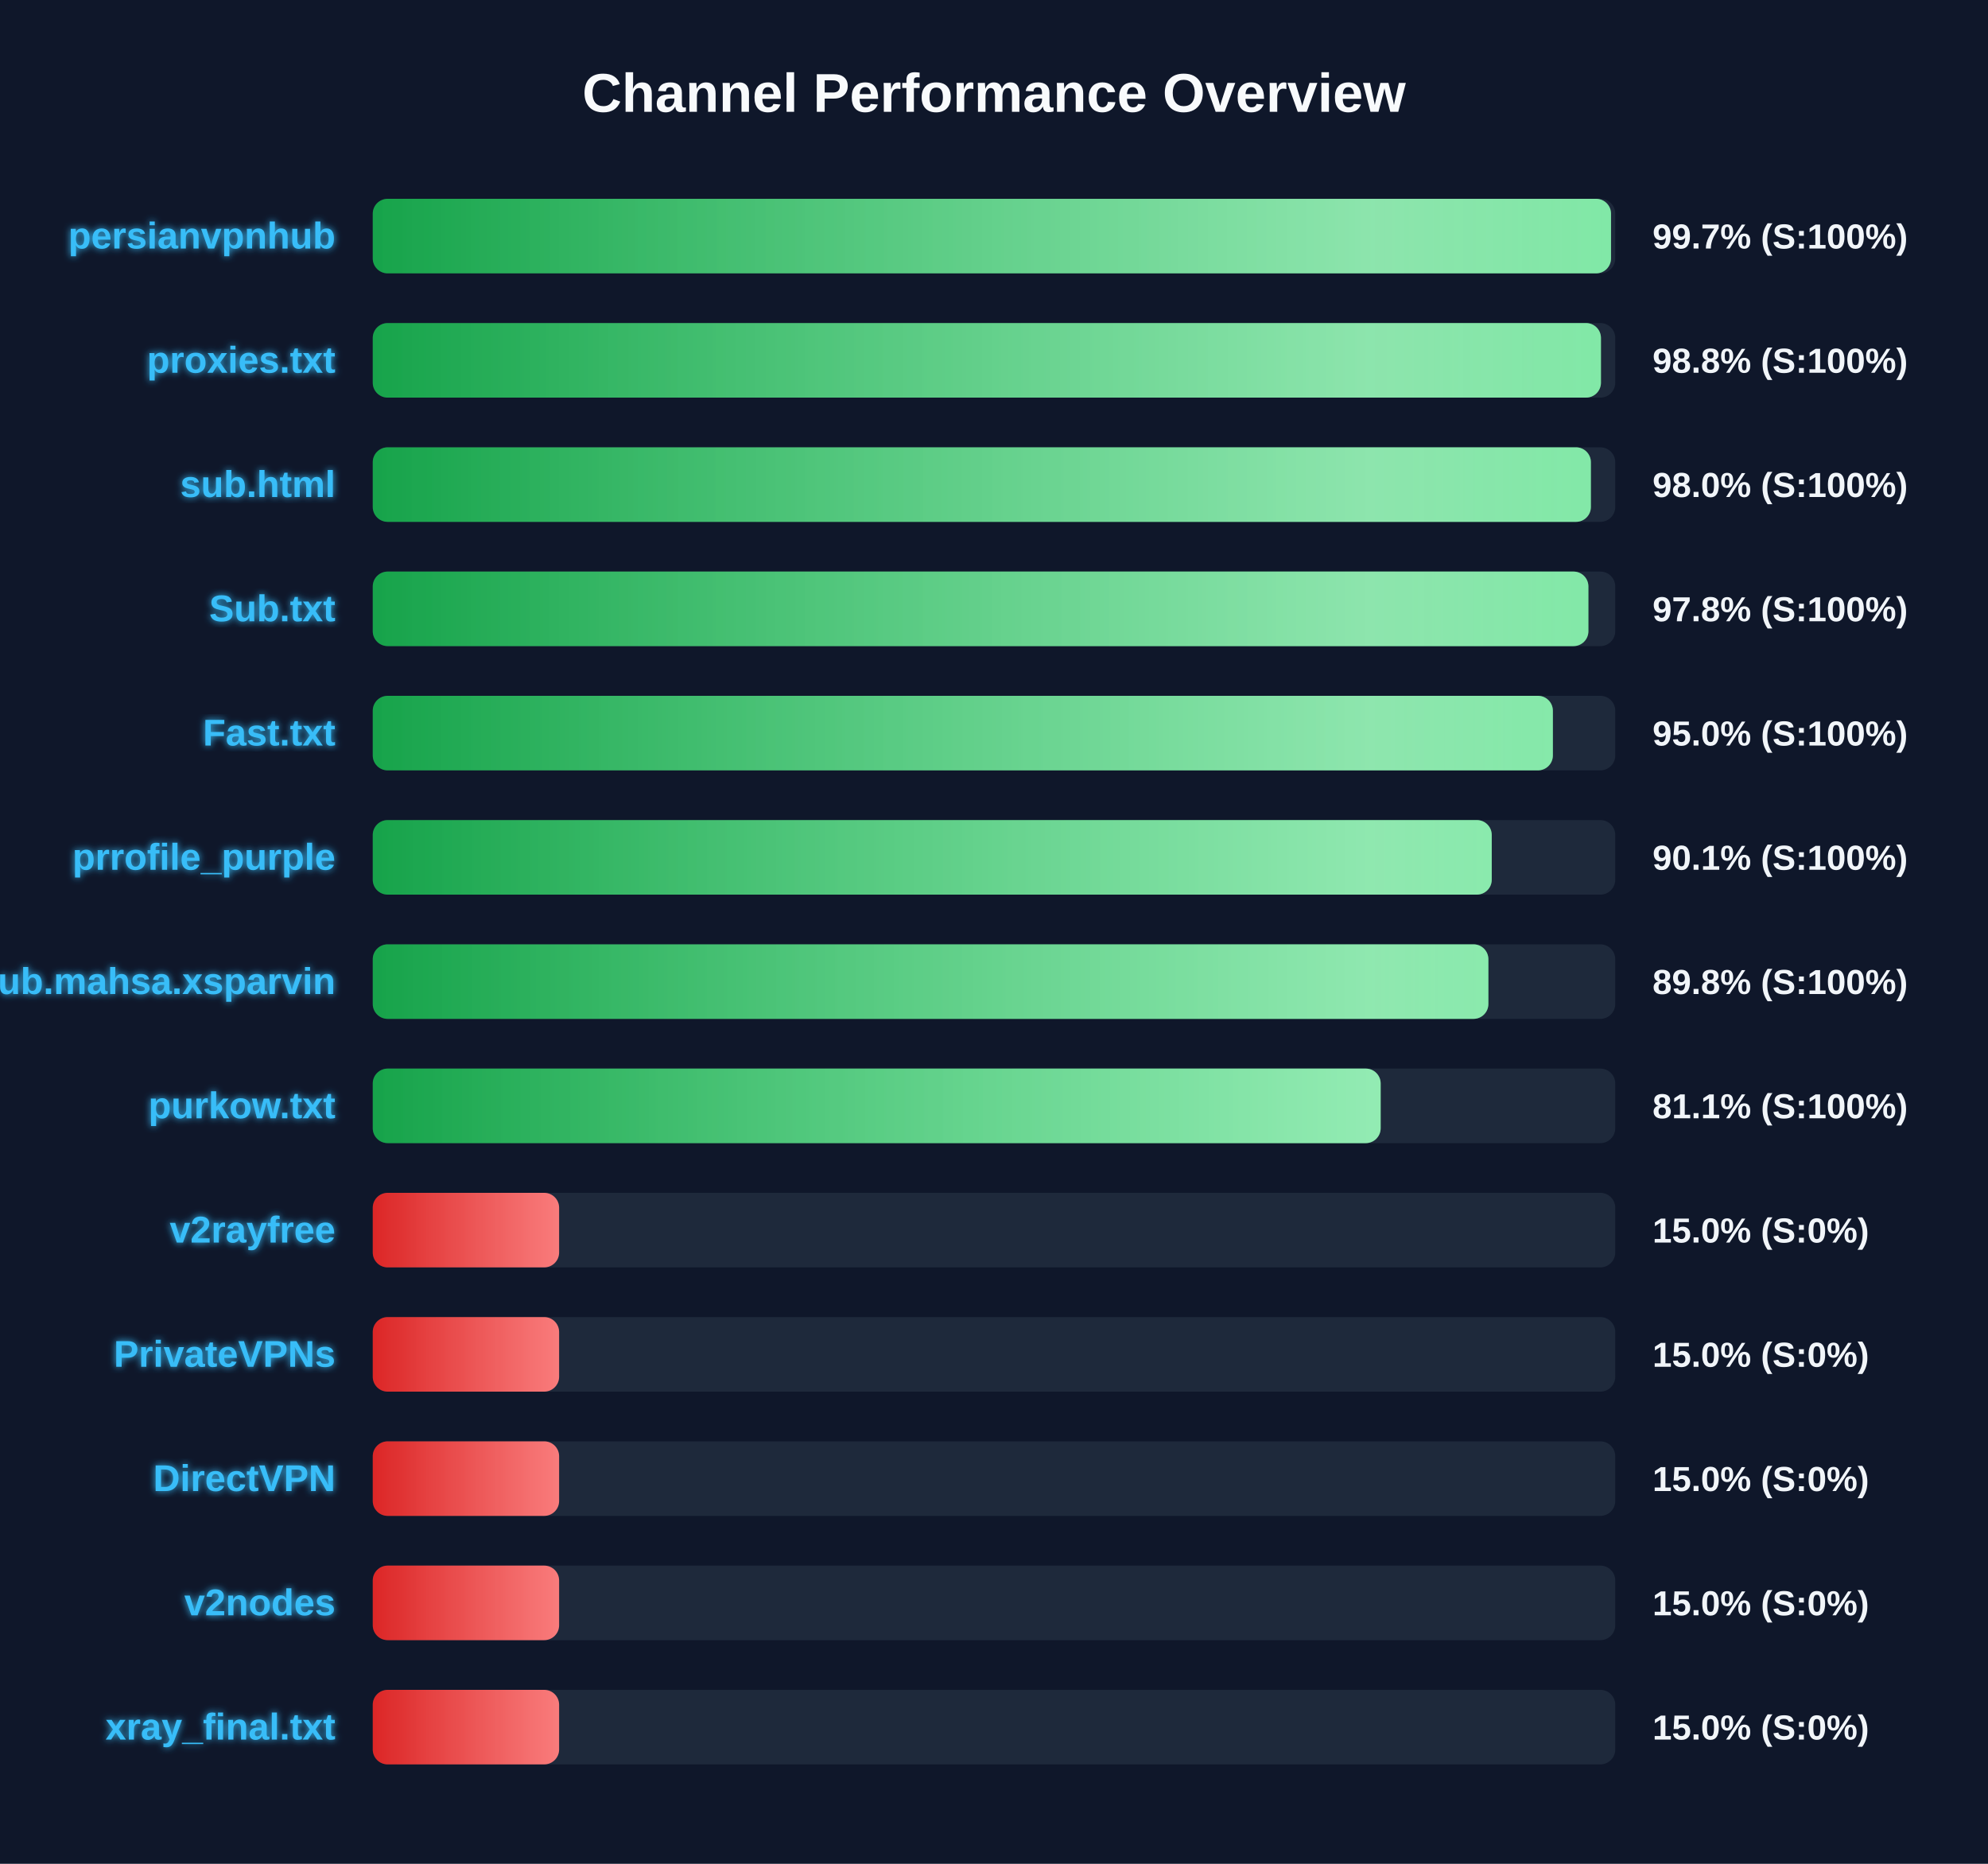
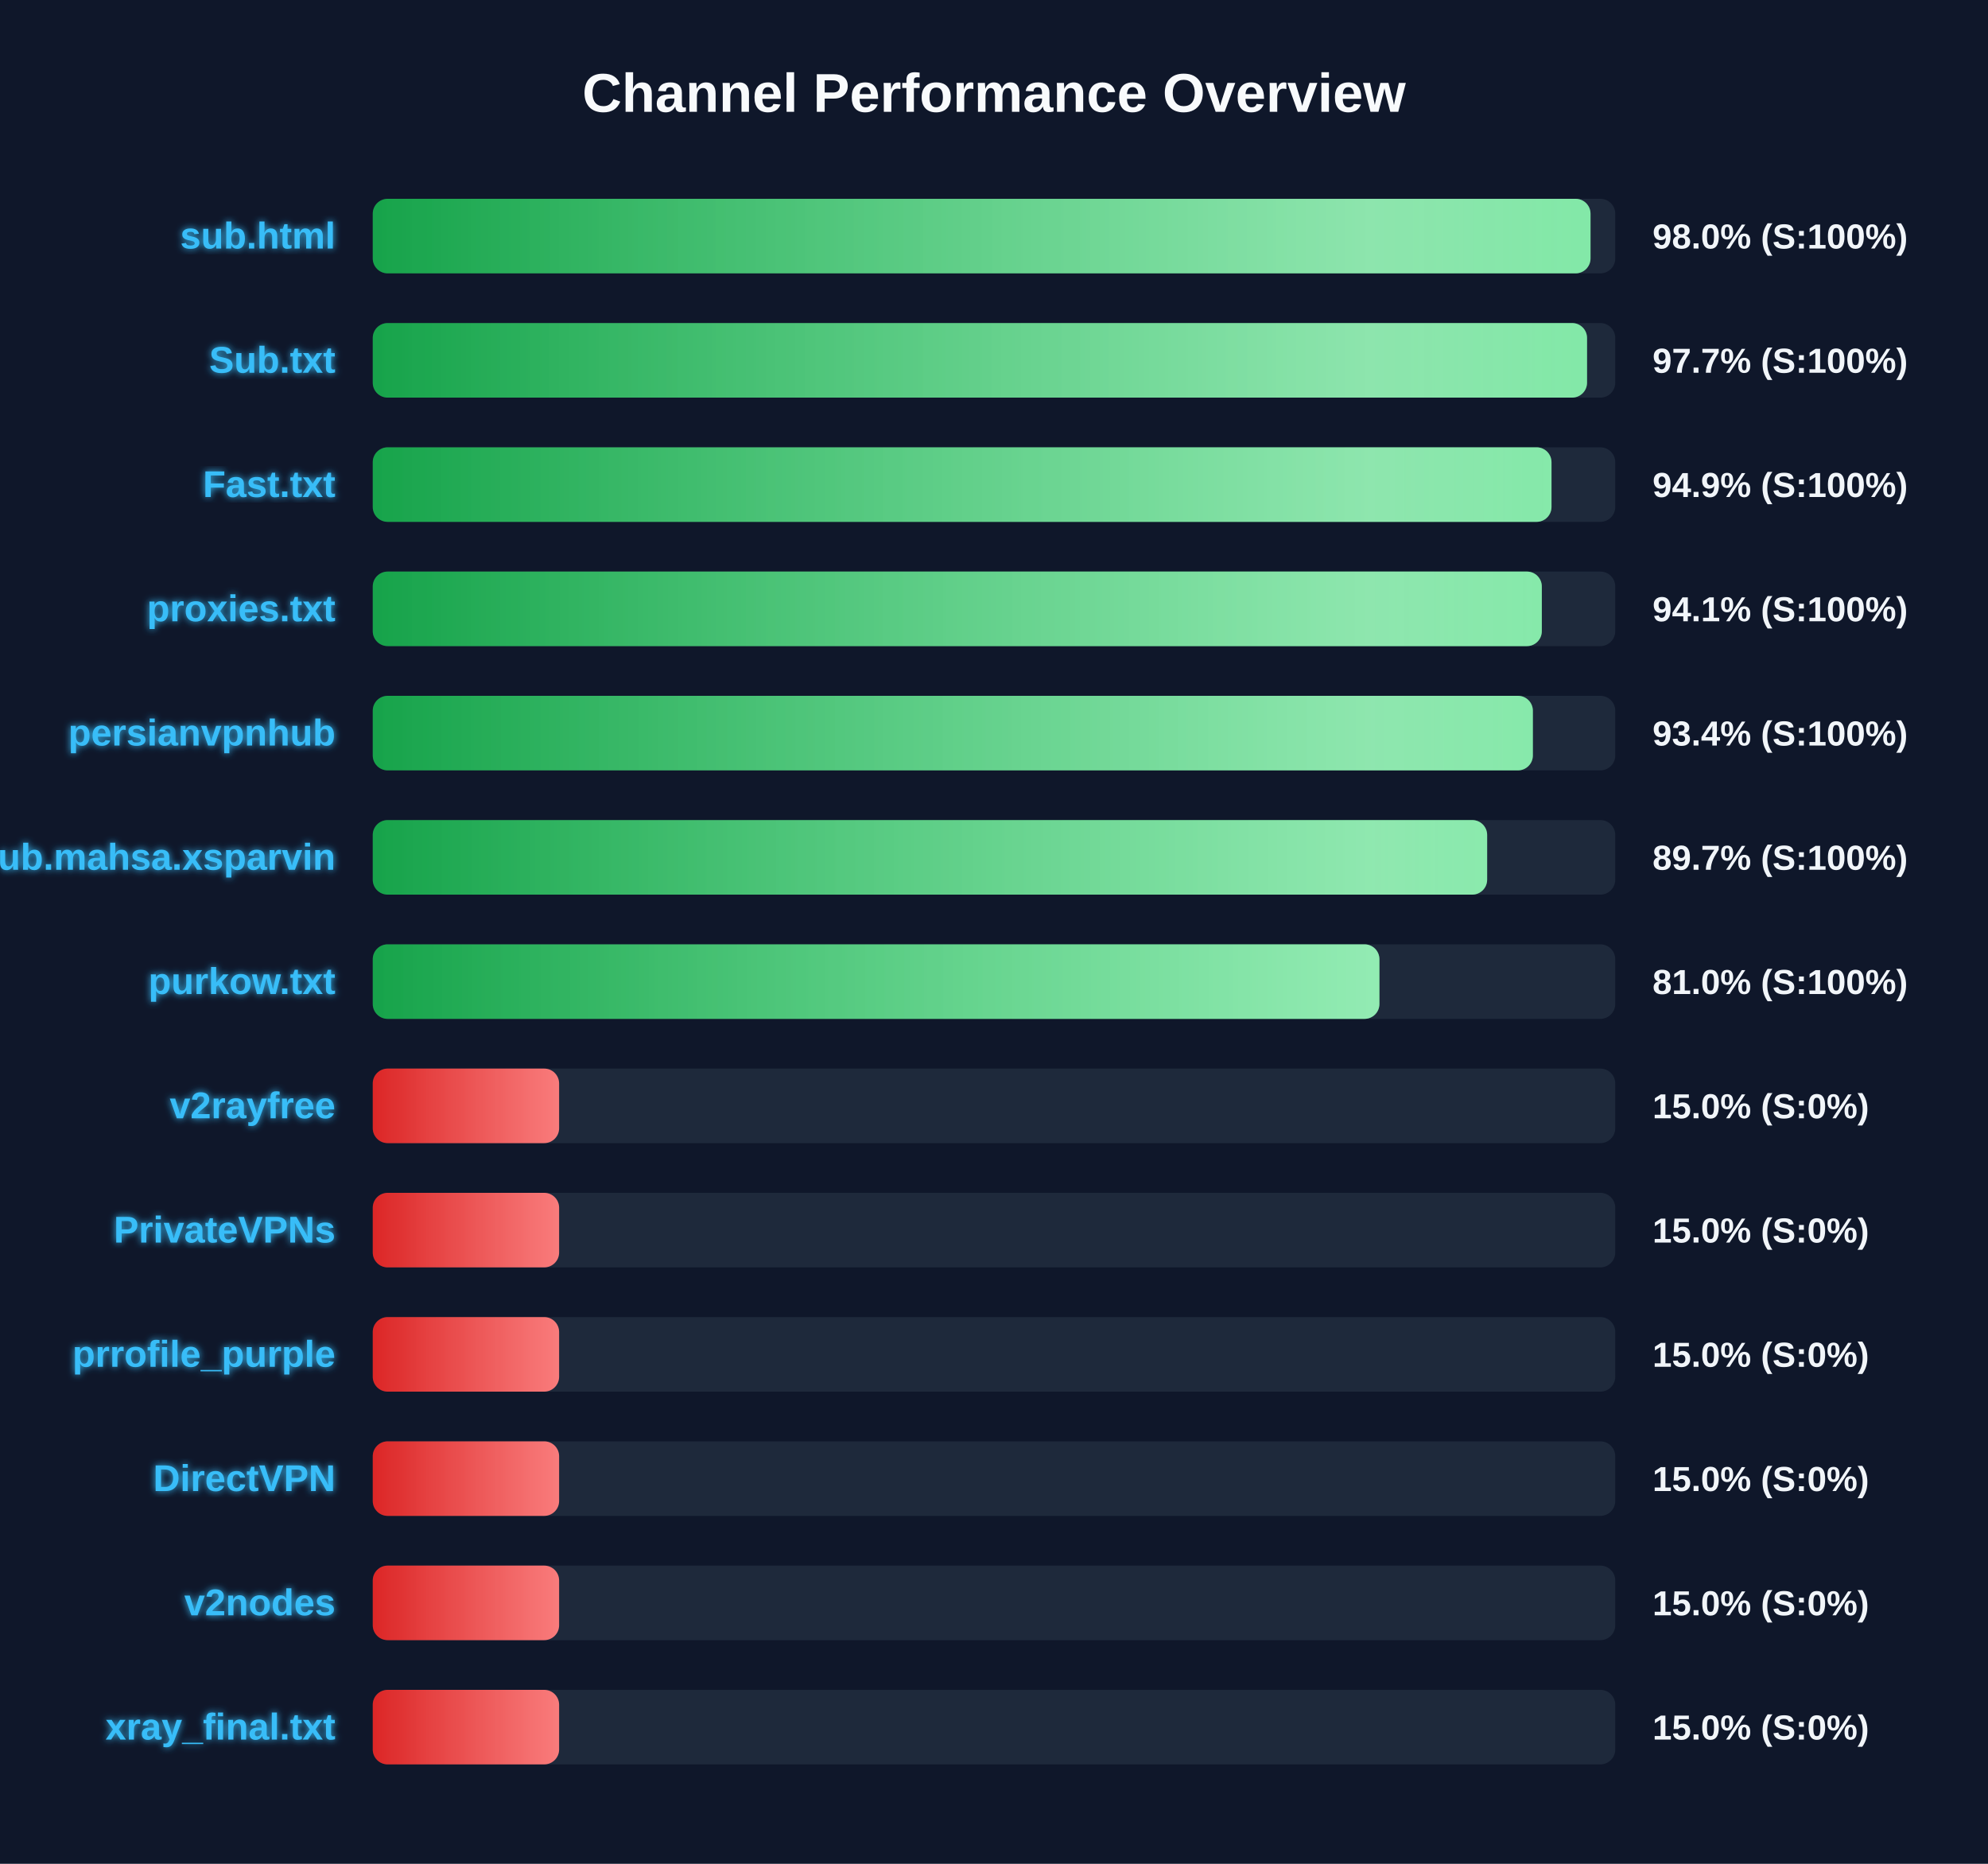
<svg xmlns="http://www.w3.org/2000/svg" width="800" height="750" version="1.1">
  <defs>
    <linearGradient id="grad-green" x1="0%" y1="0%" x2="100%" y2="0%">
      <stop offset="0%" stop-color="#16a34a" />
      <stop offset="100%" stop-color="#4ade80" />
    </linearGradient>
    <linearGradient id="grad-yellow" x1="0%" y1="0%" x2="100%" y2="0%">
      <stop offset="0%" stop-color="#ca8a04" />
      <stop offset="100%" stop-color="#fde047" />
    </linearGradient>
    <linearGradient id="grad-red" x1="0%" y1="0%" x2="100%" y2="0%">
      <stop offset="0%" stop-color="#dc2626" />
      <stop offset="100%" stop-color="#f87171" />
    </linearGradient>
    <linearGradient id="shimmer" x1="0%" y1="0%" x2="100%" y2="0%">
      <stop offset="0%" stop-color="rgba(255,255,255,0)" />
      <stop offset="50%" stop-color="rgba(255,255,255,0.4)" />
      <stop offset="100%" stop-color="rgba(255,255,255,0)" />
    </linearGradient>
    <filter id="glow" x="-20%" y="-20%" width="140%" height="140%">
      <feGaussianBlur stdDeviation="1.5" result="blur" />
      <feComposite in="SourceGraphic" in2="blur" operator="over" />
    </filter>
  </defs>
  <style>
        .bg-rect { fill: #0f172a; }
        .title { font: bold 22px 'Segoe UI', Arial, sans-serif; fill: #f8fafc; }
        .row { font: bold 15px 'Segoe UI', Arial, sans-serif; fill: #38bdf8; filter: url(#glow); }
        .score { font: bold 14px 'Segoe UI', Arial, sans-serif; fill: #f1f5f9; }
        @keyframes shimmer-anim {
            0% { transform: translateX(-100%); }
            100% { transform: translateX(200%); }
        }
        .shimmer-rect {
            animation: shimmer-anim 2.5s infinite linear;
        }
    </style>
  <rect width="100%" height="100%" class="bg-rect" />
  <text x="400" y="45" text-anchor="middle" class="title">Channel Performance Overview</text>
  <rect x="150" y="80" width="500" height="30" fill="#1e293b" rx="6" />
  <clipPath id="clip-0">
-     <rect x="150" y="80" width="498.3" height="30" rx="6" />
+     <rect x="150" y="80" width="490.05" height="30" rx="6" />
  </clipPath>
-   <rect x="150" y="80" width="498.3" height="30" fill="url(#grad-green)" rx="6" />
+   <rect x="150" y="80" width="490.05" height="30" fill="url(#grad-green)" rx="6" />
  <g clip-path="url(#clip-0)">
    <rect x="150" y="80" width="100%" height="30" fill="url(#shimmer)" class="shimmer-rect" />
  </g>
-   <text x="135" y="100" text-anchor="end" class="row">persianvpnhub</text>
-   <text x="665" y="100" text-anchor="start" class="score">99.7% (S:100%)</text>
+   <text x="135" y="100" text-anchor="end" class="row">sub.html</text>
+   <text x="665" y="100" text-anchor="start" class="score">98.0% (S:100%)</text>
  <rect x="150" y="130" width="500" height="30" fill="#1e293b" rx="6" />
  <clipPath id="clip-1">
-     <rect x="150" y="130" width="494.25" height="30" rx="6" />
+     <rect x="150" y="130" width="488.65" height="30" rx="6" />
  </clipPath>
-   <rect x="150" y="130" width="494.25" height="30" fill="url(#grad-green)" rx="6" />
+   <rect x="150" y="130" width="488.65" height="30" fill="url(#grad-green)" rx="6" />
  <g clip-path="url(#clip-1)">
    <rect x="150" y="130" width="100%" height="30" fill="url(#shimmer)" class="shimmer-rect" />
  </g>
-   <text x="135" y="150" text-anchor="end" class="row">proxies.txt</text>
-   <text x="665" y="150" text-anchor="start" class="score">98.8% (S:100%)</text>
+   <text x="135" y="150" text-anchor="end" class="row">Sub.txt</text>
+   <text x="665" y="150" text-anchor="start" class="score">97.7% (S:100%)</text>
  <rect x="150" y="180" width="500" height="30" fill="#1e293b" rx="6" />
  <clipPath id="clip-2">
-     <rect x="150" y="180" width="490.2" height="30" rx="6" />
+     <rect x="150" y="180" width="474.35" height="30" rx="6" />
  </clipPath>
-   <rect x="150" y="180" width="490.2" height="30" fill="url(#grad-green)" rx="6" />
+   <rect x="150" y="180" width="474.35" height="30" fill="url(#grad-green)" rx="6" />
  <g clip-path="url(#clip-2)">
    <rect x="150" y="180" width="100%" height="30" fill="url(#shimmer)" class="shimmer-rect" />
  </g>
-   <text x="135" y="200" text-anchor="end" class="row">sub.html</text>
-   <text x="665" y="200" text-anchor="start" class="score">98.0% (S:100%)</text>
+   <text x="135" y="200" text-anchor="end" class="row">Fast.txt</text>
+   <text x="665" y="200" text-anchor="start" class="score">94.9% (S:100%)</text>
  <rect x="150" y="230" width="500" height="30" fill="#1e293b" rx="6" />
  <clipPath id="clip-3">
-     <rect x="150" y="230" width="489.2" height="30" rx="6" />
+     <rect x="150" y="230" width="470.45" height="30" rx="6" />
  </clipPath>
-   <rect x="150" y="230" width="489.2" height="30" fill="url(#grad-green)" rx="6" />
+   <rect x="150" y="230" width="470.45" height="30" fill="url(#grad-green)" rx="6" />
  <g clip-path="url(#clip-3)">
    <rect x="150" y="230" width="100%" height="30" fill="url(#shimmer)" class="shimmer-rect" />
  </g>
-   <text x="135" y="250" text-anchor="end" class="row">Sub.txt</text>
-   <text x="665" y="250" text-anchor="start" class="score">97.8% (S:100%)</text>
+   <text x="135" y="250" text-anchor="end" class="row">proxies.txt</text>
+   <text x="665" y="250" text-anchor="start" class="score">94.1% (S:100%)</text>
  <rect x="150" y="280" width="500" height="30" fill="#1e293b" rx="6" />
  <clipPath id="clip-4">
-     <rect x="150" y="280" width="474.9" height="30" rx="6" />
+     <rect x="150" y="280" width="466.85" height="30" rx="6" />
  </clipPath>
-   <rect x="150" y="280" width="474.9" height="30" fill="url(#grad-green)" rx="6" />
+   <rect x="150" y="280" width="466.85" height="30" fill="url(#grad-green)" rx="6" />
  <g clip-path="url(#clip-4)">
    <rect x="150" y="280" width="100%" height="30" fill="url(#shimmer)" class="shimmer-rect" />
  </g>
-   <text x="135" y="300" text-anchor="end" class="row">Fast.txt</text>
-   <text x="665" y="300" text-anchor="start" class="score">95.0% (S:100%)</text>
+   <text x="135" y="300" text-anchor="end" class="row">persianvpnhub</text>
+   <text x="665" y="300" text-anchor="start" class="score">93.4% (S:100%)</text>
  <rect x="150" y="330" width="500" height="30" fill="#1e293b" rx="6" />
  <clipPath id="clip-5">
-     <rect x="150" y="330" width="450.3" height="30" rx="6" />
+     <rect x="150" y="330" width="448.45" height="30" rx="6" />
  </clipPath>
-   <rect x="150" y="330" width="450.3" height="30" fill="url(#grad-green)" rx="6" />
+   <rect x="150" y="330" width="448.45" height="30" fill="url(#grad-green)" rx="6" />
  <g clip-path="url(#clip-5)">
    <rect x="150" y="330" width="100%" height="30" fill="url(#shimmer)" class="shimmer-rect" />
  </g>
-   <text x="135" y="350" text-anchor="end" class="row">prrofile_purple</text>
-   <text x="665" y="350" text-anchor="start" class="score">90.1% (S:100%)</text>
+   <text x="135" y="350" text-anchor="end" class="row">Sub.mahsa.xsparvin</text>
+   <text x="665" y="350" text-anchor="start" class="score">89.7% (S:100%)</text>
  <rect x="150" y="380" width="500" height="30" fill="#1e293b" rx="6" />
  <clipPath id="clip-6">
-     <rect x="150" y="380" width="448.95" height="30" rx="6" />
+     <rect x="150" y="380" width="405.1" height="30" rx="6" />
  </clipPath>
-   <rect x="150" y="380" width="448.95" height="30" fill="url(#grad-green)" rx="6" />
+   <rect x="150" y="380" width="405.1" height="30" fill="url(#grad-green)" rx="6" />
  <g clip-path="url(#clip-6)">
    <rect x="150" y="380" width="100%" height="30" fill="url(#shimmer)" class="shimmer-rect" />
  </g>
-   <text x="135" y="400" text-anchor="end" class="row">Sub.mahsa.xsparvin</text>
-   <text x="665" y="400" text-anchor="start" class="score">89.8% (S:100%)</text>
+   <text x="135" y="400" text-anchor="end" class="row">purkow.txt</text>
+   <text x="665" y="400" text-anchor="start" class="score">81.0% (S:100%)</text>
  <rect x="150" y="430" width="500" height="30" fill="#1e293b" rx="6" />
  <clipPath id="clip-7">
-     <rect x="150" y="430" width="405.6" height="30" rx="6" />
+     <rect x="150" y="430" width="75.0" height="30" rx="6" />
  </clipPath>
-   <rect x="150" y="430" width="405.6" height="30" fill="url(#grad-green)" rx="6" />
+   <rect x="150" y="430" width="75.0" height="30" fill="url(#grad-red)" rx="6" />
  <g clip-path="url(#clip-7)">
    <rect x="150" y="430" width="100%" height="30" fill="url(#shimmer)" class="shimmer-rect" />
  </g>
-   <text x="135" y="450" text-anchor="end" class="row">purkow.txt</text>
-   <text x="665" y="450" text-anchor="start" class="score">81.1% (S:100%)</text>
+   <text x="135" y="450" text-anchor="end" class="row">v2rayfree</text>
+   <text x="665" y="450" text-anchor="start" class="score">15.0% (S:0%)</text>
  <rect x="150" y="480" width="500" height="30" fill="#1e293b" rx="6" />
  <clipPath id="clip-8">
    <rect x="150" y="480" width="75.0" height="30" rx="6" />
  </clipPath>
  <rect x="150" y="480" width="75.0" height="30" fill="url(#grad-red)" rx="6" />
  <g clip-path="url(#clip-8)">
    <rect x="150" y="480" width="100%" height="30" fill="url(#shimmer)" class="shimmer-rect" />
  </g>
-   <text x="135" y="500" text-anchor="end" class="row">v2rayfree</text>
+   <text x="135" y="500" text-anchor="end" class="row">PrivateVPNs</text>
  <text x="665" y="500" text-anchor="start" class="score">15.0% (S:0%)</text>
  <rect x="150" y="530" width="500" height="30" fill="#1e293b" rx="6" />
  <clipPath id="clip-9">
    <rect x="150" y="530" width="75.0" height="30" rx="6" />
  </clipPath>
  <rect x="150" y="530" width="75.0" height="30" fill="url(#grad-red)" rx="6" />
  <g clip-path="url(#clip-9)">
    <rect x="150" y="530" width="100%" height="30" fill="url(#shimmer)" class="shimmer-rect" />
  </g>
-   <text x="135" y="550" text-anchor="end" class="row">PrivateVPNs</text>
+   <text x="135" y="550" text-anchor="end" class="row">prrofile_purple</text>
  <text x="665" y="550" text-anchor="start" class="score">15.0% (S:0%)</text>
  <rect x="150" y="580" width="500" height="30" fill="#1e293b" rx="6" />
  <clipPath id="clip-10">
    <rect x="150" y="580" width="75.0" height="30" rx="6" />
  </clipPath>
  <rect x="150" y="580" width="75.0" height="30" fill="url(#grad-red)" rx="6" />
  <g clip-path="url(#clip-10)">
    <rect x="150" y="580" width="100%" height="30" fill="url(#shimmer)" class="shimmer-rect" />
  </g>
  <text x="135" y="600" text-anchor="end" class="row">DirectVPN</text>
  <text x="665" y="600" text-anchor="start" class="score">15.0% (S:0%)</text>
  <rect x="150" y="630" width="500" height="30" fill="#1e293b" rx="6" />
  <clipPath id="clip-11">
    <rect x="150" y="630" width="75.0" height="30" rx="6" />
  </clipPath>
  <rect x="150" y="630" width="75.0" height="30" fill="url(#grad-red)" rx="6" />
  <g clip-path="url(#clip-11)">
    <rect x="150" y="630" width="100%" height="30" fill="url(#shimmer)" class="shimmer-rect" />
  </g>
  <text x="135" y="650" text-anchor="end" class="row">v2nodes</text>
  <text x="665" y="650" text-anchor="start" class="score">15.0% (S:0%)</text>
  <rect x="150" y="680" width="500" height="30" fill="#1e293b" rx="6" />
  <clipPath id="clip-12">
    <rect x="150" y="680" width="75.0" height="30" rx="6" />
  </clipPath>
  <rect x="150" y="680" width="75.0" height="30" fill="url(#grad-red)" rx="6" />
  <g clip-path="url(#clip-12)">
    <rect x="150" y="680" width="100%" height="30" fill="url(#shimmer)" class="shimmer-rect" />
  </g>
  <text x="135" y="700" text-anchor="end" class="row">xray_final.txt</text>
  <text x="665" y="700" text-anchor="start" class="score">15.0% (S:0%)</text>
</svg>
